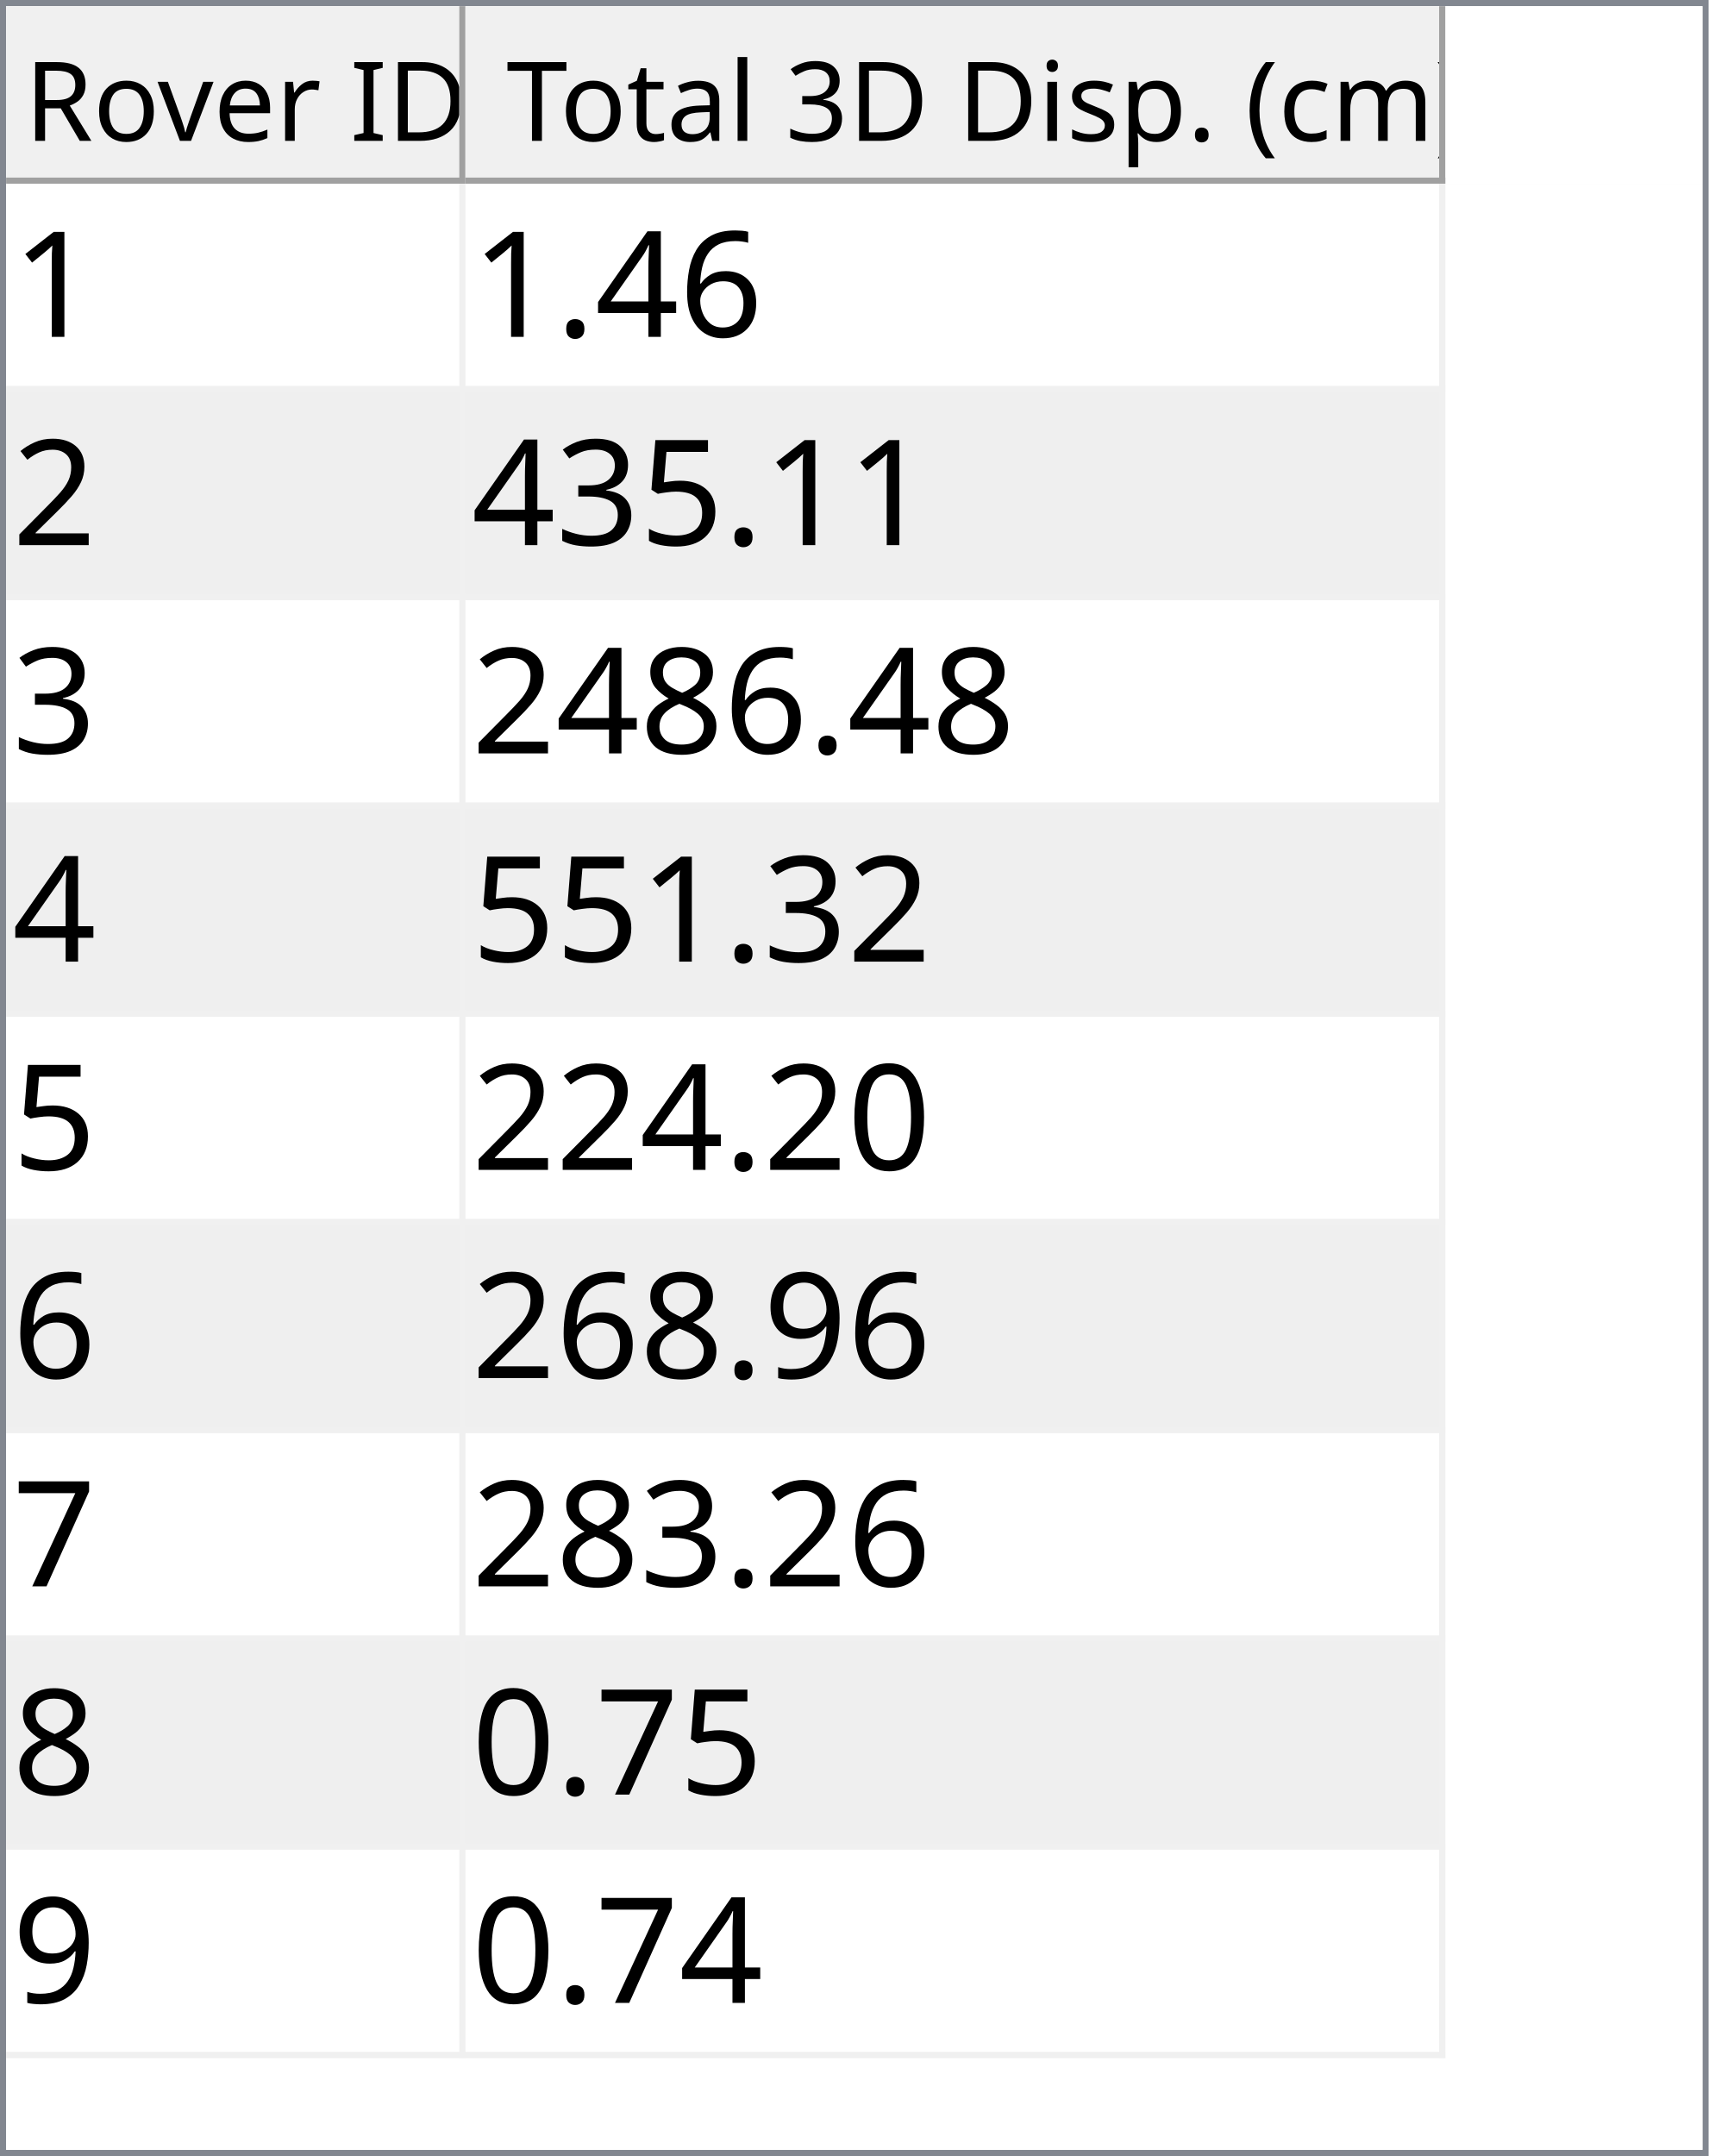
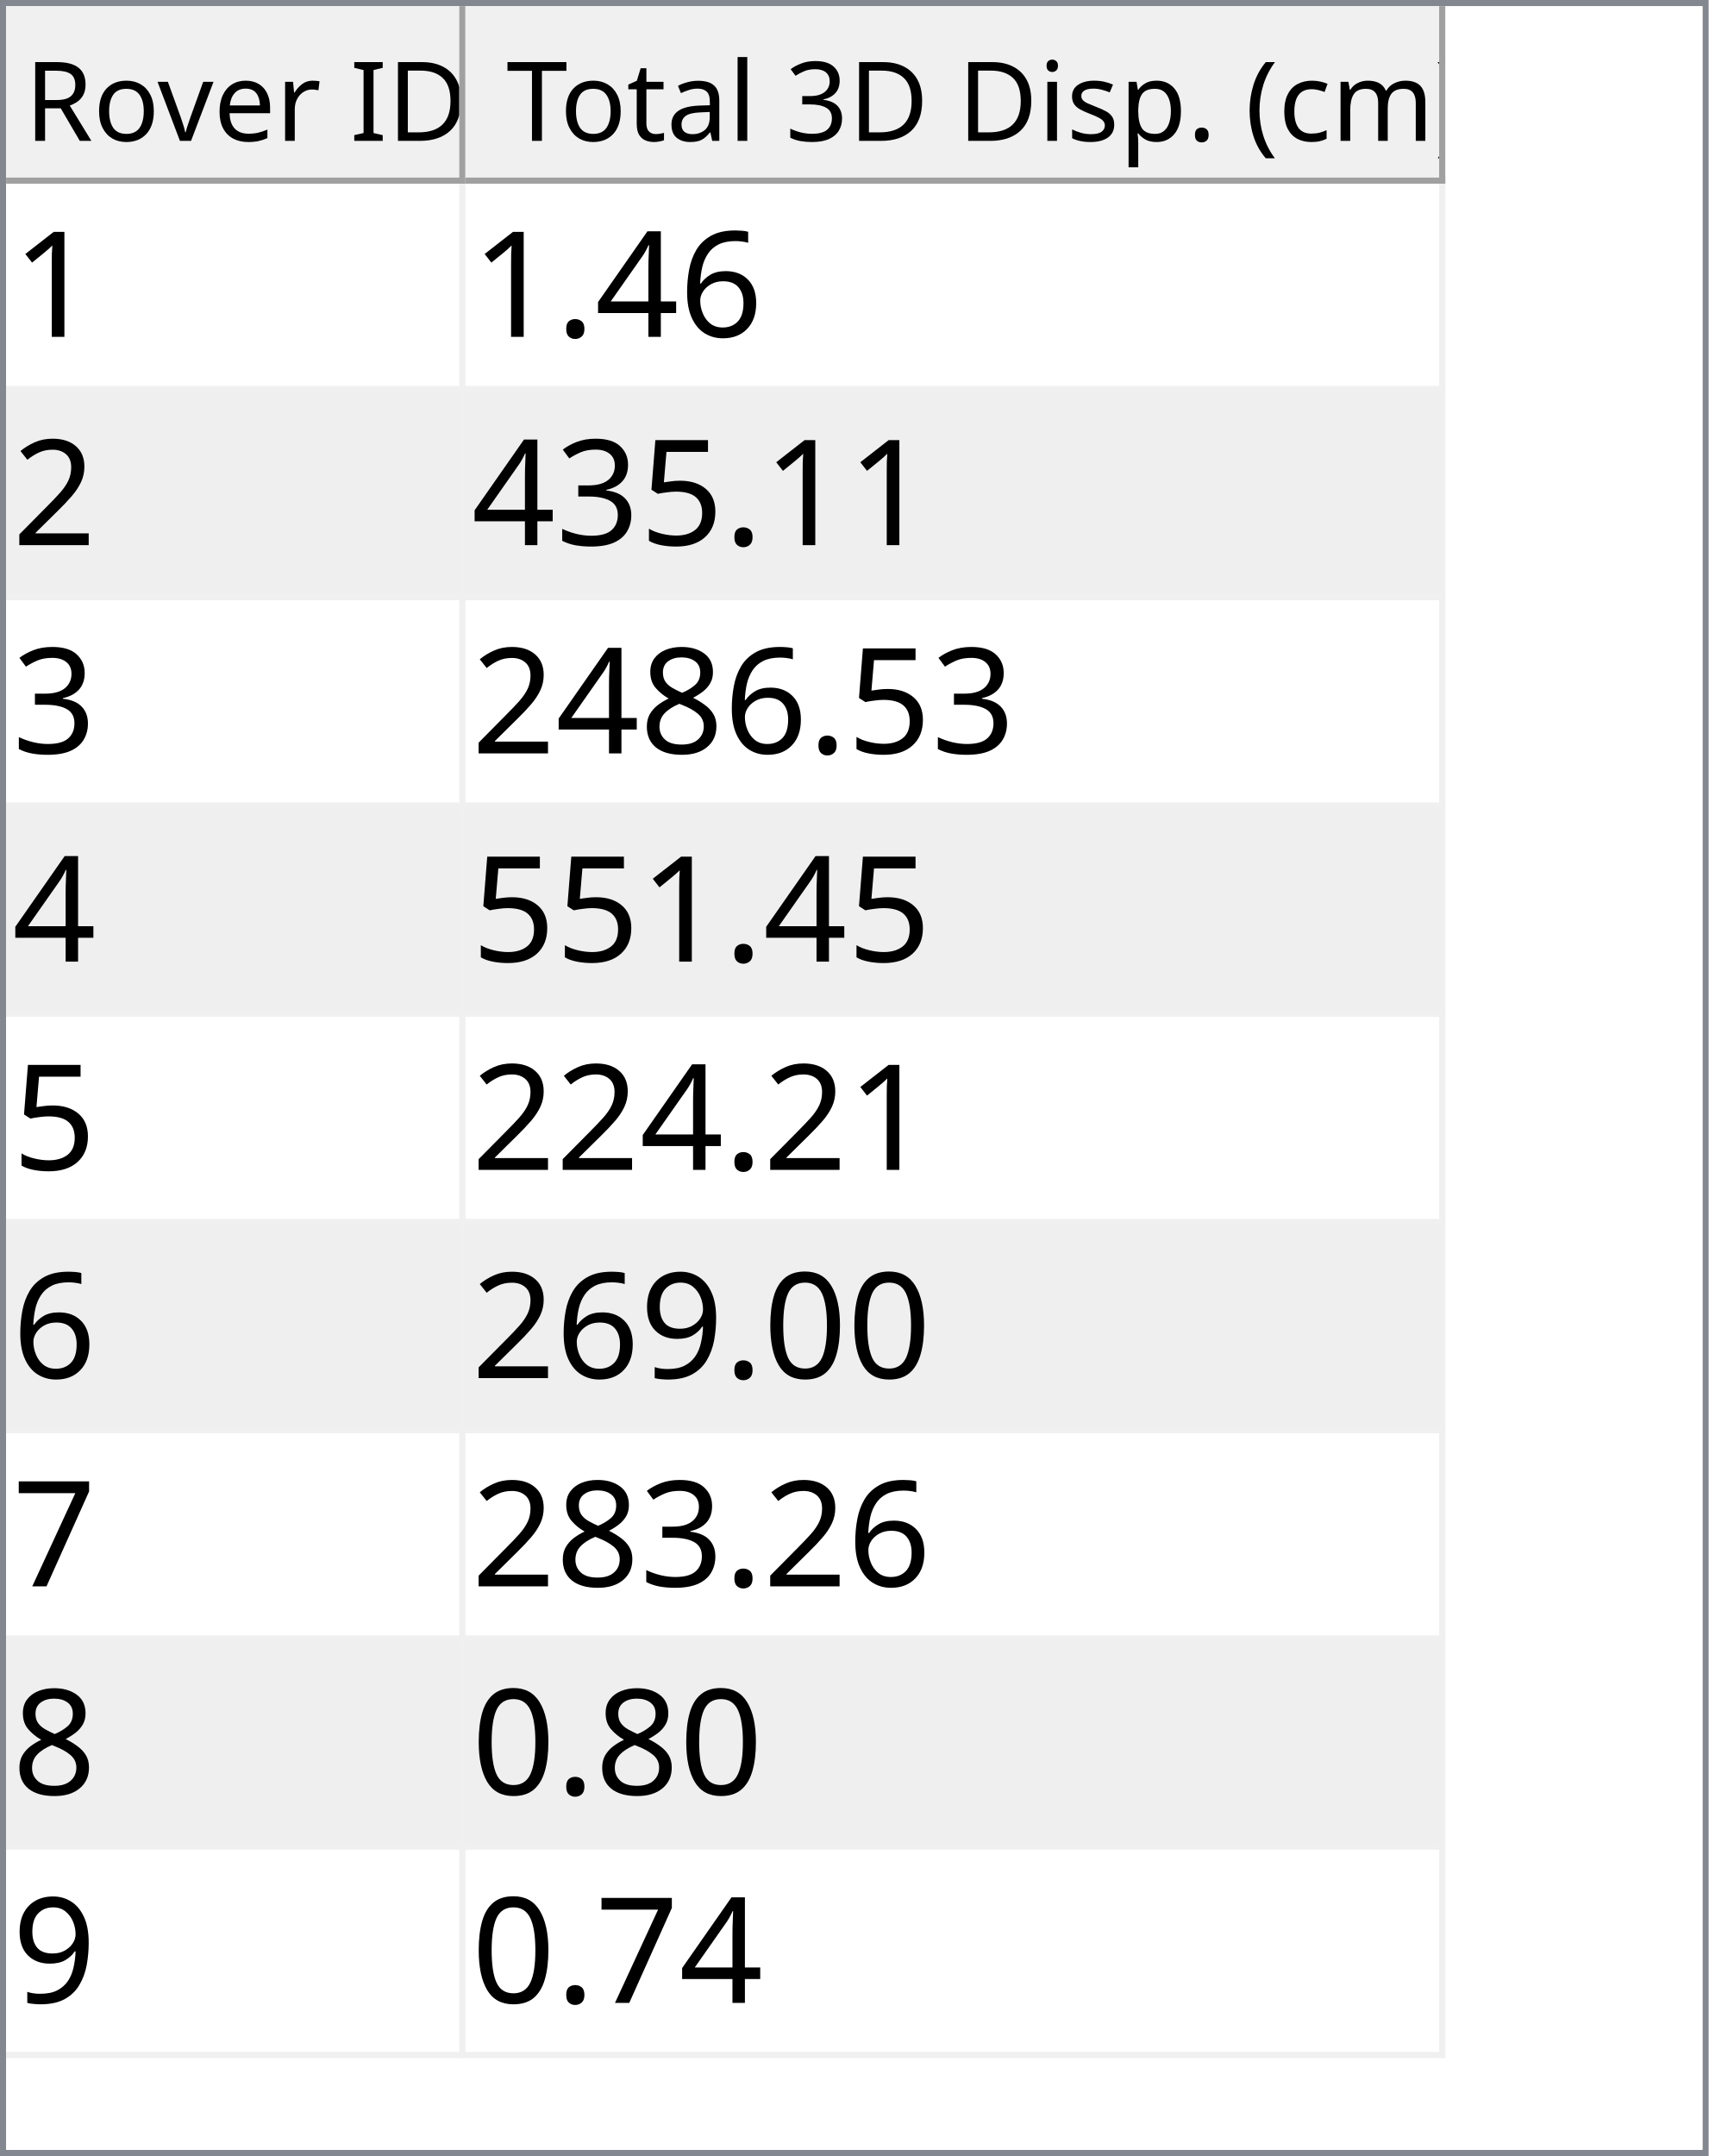
<svg xmlns="http://www.w3.org/2000/svg" style="fill-opacity:1; color-rendering:auto; color-interpolation:auto; text-rendering:auto; stroke:black; stroke-linecap:square; stroke-miterlimit:10; shape-rendering:auto; stroke-opacity:1; fill:black; stroke-dasharray:none; font-weight:normal; stroke-width:1; font-family:'Dialog'; font-style:normal; stroke-linejoin:miter; font-size:12px; stroke-dashoffset:0; image-rendering:auto;" width="279" height="352">
  <defs id="genericDefs" />
  <g>
    <defs id="defs1">
      <clipPath clipPathUnits="userSpaceOnUse" id="clipPath1">
        <path d="M0 0 L279 0 L279 352 L0 352 L0 0 Z" />
      </clipPath>
      <clipPath clipPathUnits="userSpaceOnUse" id="clipPath2">
        <path d="M0 0 L0 352 L279 352 L279 0 Z" />
      </clipPath>
      <clipPath clipPathUnits="userSpaceOnUse" id="clipPath3">
        <path d="M0 0 L0 29 L277 29 L277 0 Z" />
      </clipPath>
      <clipPath clipPathUnits="userSpaceOnUse" id="clipPath4">
        <path d="M0 0 L0 29 L75 29 L75 0 Z" />
      </clipPath>
      <clipPath clipPathUnits="userSpaceOnUse" id="clipPath5">
        <path d="M1 1 L1 28 L74 28 L74 1 Z" />
      </clipPath>
      <clipPath clipPathUnits="userSpaceOnUse" id="clipPath6">
        <path d="M0 0 L0 27 L73 27 L73 0 Z" />
      </clipPath>
      <clipPath clipPathUnits="userSpaceOnUse" id="clipPath7">
        <path d="M-0.5 -0.5 L-0.5 28.5 L74.5 28.5 L74.5 -0.5 Z" />
      </clipPath>
      <clipPath clipPathUnits="userSpaceOnUse" id="clipPath8">
        <path d="M0 0 L0 29 L160 29 L160 0 Z" />
      </clipPath>
      <clipPath clipPathUnits="userSpaceOnUse" id="clipPath9">
        <path d="M1 1 L1 28 L159 28 L159 1 Z" />
      </clipPath>
      <clipPath clipPathUnits="userSpaceOnUse" id="clipPath10">
        <path d="M0 0 L0 27 L158 27 L158 0 Z" />
      </clipPath>
      <clipPath clipPathUnits="userSpaceOnUse" id="clipPath11">
        <path d="M-0.5 -0.5 L-0.5 28.5 L159.5 28.5 L159.5 -0.5 Z" />
      </clipPath>
      <clipPath clipPathUnits="userSpaceOnUse" id="clipPath12">
        <path d="M0 0 L0 321 L277 321 L277 0 Z" />
      </clipPath>
      <clipPath clipPathUnits="userSpaceOnUse" id="clipPath13">
        <path d="M0 0 L0 306 L235 306 L235 0 Z" />
      </clipPath>
      <clipPath clipPathUnits="userSpaceOnUse" id="clipPath14">
        <path d="M-0.5 -0.5 L-0.5 305.5 L234.5 305.5 L234.5 -0.5 Z" />
      </clipPath>
      <clipPath clipPathUnits="userSpaceOnUse" id="clipPath15">
        <path d="M0 0 L0 33 L74 33 L74 0 Z" />
      </clipPath>
      <clipPath clipPathUnits="userSpaceOnUse" id="clipPath16">
        <path d="M0 0 L0 33 L159 33 L159 0 Z" />
      </clipPath>
      <font horiz-adv-x="64.551" id="font1">
        <font-face ascent="107.91" descent="25.098" units-per-em="100" style="font-style:normal; font-family:Segoe UI; font-weight:normal;" />
        <missing-glyph horiz-adv-x="64.551" d="M8.109 0 L8.109 68.266 L56.453 68.266 L56.453 0 L8.109 0 ZM15.328 7.234 L49.219 7.234 L49.219 61.031 L15.328 61.031 L15.328 7.234 Z" />
        <glyph unicode="D" horiz-adv-x="70.117" d="M9.188 0 L9.188 70.016 L28.516 70.016 Q65.531 70.016 65.531 35.891 Q65.531 19.672 55.25 9.836 Q44.969 0 27.734 0 L9.188 0 ZM17.391 62.594 L17.391 7.422 L27.828 7.422 Q41.609 7.422 49.273 14.797 Q56.938 22.172 56.938 35.688 Q56.938 62.594 28.328 62.594 L17.391 62.594 Z" />
        <glyph unicode="I" horiz-adv-x="26.611" d="M17.391 0 L9.188 0 L9.188 70.016 L17.391 70.016 L17.391 0 Z" />
        <glyph unicode=" " horiz-adv-x="27.393" d="" />
        <glyph unicode="r" horiz-adv-x="34.766" d="M34.188 41.891 Q32.078 43.5 28.125 43.5 Q23 43.5 19.555 38.672 Q16.109 33.844 16.109 25.484 L16.109 0 L8.109 0 L8.109 50 L16.109 50 L16.109 39.703 L16.312 39.703 Q18.016 44.969 21.531 47.922 Q25.047 50.875 29.391 50.875 Q32.516 50.875 34.188 50.203 L34.188 41.891 Z" />
        <glyph unicode="e" horiz-adv-x="52.295" d="M48.297 23 L12.984 23 Q13.188 14.656 17.484 10.109 Q21.781 5.562 29.297 5.562 Q37.75 5.562 44.828 11.141 L44.828 3.609 Q38.234 -1.172 27.391 -1.172 Q16.797 -1.172 10.742 5.641 Q4.688 12.453 4.688 24.812 Q4.688 36.469 11.305 43.82 Q17.922 51.172 27.734 51.172 Q37.547 51.172 42.922 44.828 Q48.297 38.484 48.297 27.203 L48.297 23 ZM40.094 29.781 Q40.047 36.719 36.75 40.578 Q33.453 44.438 27.594 44.438 Q21.922 44.438 17.969 40.383 Q14.016 36.328 13.094 29.781 L40.094 29.781 Z" />
        <glyph unicode="v" horiz-adv-x="47.9" d="M47.406 50 L27.484 0 L19.625 0 L0.688 50 L9.469 50 L22.172 13.672 Q23.578 9.672 23.922 6.688 L24.125 6.688 Q24.609 10.453 25.688 13.484 L38.969 50 L47.406 50 Z" />
        <glyph unicode="o" horiz-adv-x="58.594" d="M29 -1.172 Q17.922 -1.172 11.305 5.836 Q4.688 12.844 4.688 24.422 Q4.688 37.016 11.57 44.094 Q18.453 51.172 30.172 51.172 Q41.359 51.172 47.633 44.289 Q53.906 37.406 53.906 25.203 Q53.906 13.234 47.141 6.031 Q40.375 -1.172 29 -1.172 ZM29.594 44.438 Q21.875 44.438 17.383 39.188 Q12.891 33.938 12.891 24.703 Q12.891 15.828 17.43 10.695 Q21.969 5.562 29.594 5.562 Q37.359 5.562 41.531 10.594 Q45.703 15.625 45.703 24.906 Q45.703 34.281 41.531 39.359 Q37.359 44.438 29.594 44.438 Z" />
        <glyph unicode="R" horiz-adv-x="59.814" d="M59.375 0 L49.609 0 L37.891 19.625 Q36.281 22.359 34.766 24.289 Q33.25 26.219 31.664 27.438 Q30.078 28.656 28.25 29.219 Q26.422 29.781 24.125 29.781 L17.391 29.781 L17.391 0 L9.188 0 L9.188 70.016 L30.078 70.016 Q34.672 70.016 38.555 68.867 Q42.438 67.719 45.289 65.375 Q48.141 63.031 49.758 59.547 Q51.375 56.062 51.375 51.375 Q51.375 47.703 50.273 44.656 Q49.172 41.609 47.148 39.211 Q45.125 36.812 42.266 35.133 Q39.406 33.453 35.844 32.516 L35.844 32.328 Q37.594 31.547 38.891 30.547 Q40.188 29.547 41.359 28.18 Q42.531 26.812 43.68 25.078 Q44.828 23.344 46.234 21.047 L59.375 0 ZM17.391 62.594 L17.391 37.203 L28.516 37.203 Q31.594 37.203 34.203 38.133 Q36.812 39.062 38.719 40.797 Q40.625 42.531 41.703 45.047 Q42.781 47.562 42.781 50.688 Q42.781 56.297 39.141 59.445 Q35.5 62.594 28.609 62.594 L17.391 62.594 Z" />
        <glyph unicode=")" horiz-adv-x="30.176" d="M8.297 -15.922 L1.172 -15.922 Q16.406 2.344 16.406 26.812 Q16.406 51.469 1.078 70.016 L8.297 70.016 Q23.531 52.156 23.531 26.703 Q23.531 1.375 8.297 -15.922 Z" />
        <glyph unicode="m" horiz-adv-x="86.133" d="M79.109 0 L71.094 0 L71.094 28.719 Q71.094 37.016 68.531 40.727 Q65.969 44.438 59.906 44.438 Q54.781 44.438 51.195 39.75 Q47.609 35.062 47.609 28.516 L47.609 0 L39.594 0 L39.594 29.688 Q39.594 44.438 28.219 44.438 Q22.953 44.438 19.531 40.016 Q16.109 35.594 16.109 28.516 L16.109 0 L8.109 0 L8.109 50 L16.109 50 L16.109 42.094 L16.312 42.094 Q21.625 51.172 31.844 51.172 Q36.969 51.172 40.773 48.312 Q44.578 45.453 46 40.828 Q51.562 51.172 62.594 51.172 Q79.109 51.172 79.109 30.812 L79.109 0 Z" />
        <glyph unicode="c" horiz-adv-x="46.191" d="M42.188 2.297 Q36.422 -1.172 28.516 -1.172 Q17.828 -1.172 11.258 5.789 Q4.688 12.75 4.688 23.828 Q4.688 36.188 11.766 43.68 Q18.844 51.172 30.672 51.172 Q37.25 51.172 42.281 48.734 L42.281 40.531 Q36.719 44.438 30.375 44.438 Q22.703 44.438 17.797 38.945 Q12.891 33.453 12.891 24.516 Q12.891 15.719 17.508 10.641 Q22.125 5.562 29.891 5.562 Q36.422 5.562 42.188 9.906 L42.188 2.297 Z" />
        <glyph unicode="(" horiz-adv-x="30.176" d="M29.109 -15.922 L21.969 -15.922 Q6.844 1.375 6.844 26.703 Q6.844 52.156 21.969 70.016 L29.203 70.016 Q13.875 51.469 13.875 26.812 Q13.875 2.344 29.109 -15.922 Z" />
        <glyph unicode="." horiz-adv-x="21.68" d="M10.891 -1.078 Q8.641 -1.078 7.055 0.539 Q5.469 2.156 5.469 4.391 Q5.469 6.641 7.055 8.273 Q8.641 9.906 10.891 9.906 Q13.188 9.906 14.797 8.273 Q16.406 6.641 16.406 4.391 Q16.406 2.156 14.797 0.539 Q13.188 -1.078 10.891 -1.078 Z" />
        <glyph unicode="p" horiz-adv-x="58.789" d="M16.312 7.234 L16.109 7.234 L16.109 -23 L8.109 -23 L8.109 50 L16.109 50 L16.109 41.219 L16.312 41.219 Q22.219 51.172 33.594 51.172 Q43.266 51.172 48.688 44.461 Q54.109 37.75 54.109 26.469 Q54.109 13.922 48 6.375 Q41.891 -1.172 31.297 -1.172 Q21.578 -1.172 16.312 7.234 ZM16.109 27.391 L16.109 20.406 Q16.109 14.203 20.141 9.883 Q24.172 5.562 30.375 5.562 Q37.641 5.562 41.773 11.133 Q45.906 16.703 45.906 26.609 Q45.906 34.969 42.047 39.703 Q38.188 44.438 31.594 44.438 Q24.609 44.438 20.359 39.578 Q16.109 34.719 16.109 27.391 Z" />
        <glyph unicode="s" horiz-adv-x="42.432" d="M5.078 1.812 L5.078 10.406 Q11.625 5.562 19.484 5.562 Q30.031 5.562 30.031 12.594 Q30.031 14.594 29.125 15.992 Q28.219 17.391 26.68 18.461 Q25.141 19.531 23.07 20.383 Q21 21.234 18.609 22.172 Q15.281 23.484 12.766 24.828 Q10.25 26.172 8.57 27.859 Q6.891 29.547 6.031 31.695 Q5.172 33.844 5.172 36.719 Q5.172 40.234 6.789 42.945 Q8.406 45.656 11.086 47.484 Q13.766 49.312 17.211 50.242 Q20.656 51.172 24.312 51.172 Q30.812 51.172 35.938 48.922 L35.938 40.828 Q30.422 44.438 23.25 44.438 Q21 44.438 19.195 43.922 Q17.391 43.406 16.094 42.477 Q14.797 41.547 14.086 40.258 Q13.375 38.969 13.375 37.406 Q13.375 35.453 14.086 34.133 Q14.797 32.812 16.164 31.789 Q17.531 30.766 19.484 29.938 Q21.438 29.109 23.922 28.125 Q27.25 26.859 29.883 25.516 Q32.516 24.172 34.375 22.484 Q36.234 20.797 37.234 18.602 Q38.234 16.406 38.234 13.375 Q38.234 9.672 36.602 6.938 Q34.969 4.203 32.234 2.398 Q29.5 0.594 25.93 -0.289 Q22.359 -1.172 18.453 -1.172 Q10.75 -1.172 5.078 1.812 Z" />
        <glyph unicode="i" horiz-adv-x="24.219" d="M12.203 62.703 Q10.062 62.703 8.547 64.164 Q7.031 65.625 7.031 67.875 Q7.031 70.125 8.547 71.609 Q10.062 73.094 12.203 73.094 Q14.406 73.094 15.945 71.609 Q17.484 70.125 17.484 67.875 Q17.484 65.719 15.945 64.211 Q14.406 62.703 12.203 62.703 ZM16.109 0 L8.109 0 L8.109 50 L16.109 50 L16.109 0 Z" />
        <glyph unicode="3" horiz-adv-x="53.906" d="M46.531 19.828 Q46.531 15.094 44.75 11.211 Q42.969 7.328 39.719 4.57 Q36.469 1.812 31.93 0.297 Q27.391 -1.219 21.922 -1.219 Q11.922 -1.219 6 2.594 L6 11.188 Q13.094 5.609 22.219 5.609 Q25.875 5.609 28.828 6.539 Q31.781 7.469 33.906 9.227 Q36.031 10.984 37.18 13.477 Q38.328 15.969 38.328 19.094 Q38.328 32.812 18.797 32.812 L12.984 32.812 L12.984 39.594 L18.5 39.594 Q35.797 39.594 35.797 52.484 Q35.797 64.406 22.609 64.406 Q15.188 64.406 8.688 59.422 L8.688 67.188 Q15.375 71.188 24.609 71.188 Q29 71.188 32.57 69.969 Q36.141 68.75 38.68 66.555 Q41.219 64.359 42.609 61.281 Q44 58.203 44 54.5 Q44 40.672 30.031 36.719 L30.031 36.531 Q33.594 36.141 36.625 34.797 Q39.656 33.453 41.852 31.305 Q44.047 29.156 45.289 26.25 Q46.531 23.344 46.531 19.828 Z" />
        <glyph unicode="l" horiz-adv-x="24.219" d="M16.109 0 L8.109 0 L8.109 74.031 L16.109 74.031 L16.109 0 Z" />
        <glyph unicode="a" horiz-adv-x="50.879" d="M43.891 0 L35.891 0 L35.891 7.812 L35.688 7.812 Q30.469 -1.172 20.312 -1.172 Q12.844 -1.172 8.617 2.781 Q4.391 6.734 4.391 13.281 Q4.391 27.297 20.906 29.594 L35.891 31.688 Q35.891 44.438 25.594 44.438 Q16.547 44.438 9.281 38.281 L9.281 46.484 Q16.656 51.172 26.266 51.172 Q43.891 51.172 43.891 32.516 L43.891 0 ZM35.891 25.297 L23.828 23.641 Q18.266 22.859 15.43 20.875 Q12.594 18.891 12.594 13.875 Q12.594 10.203 15.211 7.883 Q17.828 5.562 22.172 5.562 Q28.125 5.562 32.008 9.742 Q35.891 13.922 35.891 20.312 L35.891 25.297 Z" />
        <glyph unicode="t" horiz-adv-x="33.887" d="M31.297 0.484 Q28.469 -1.078 23.828 -1.078 Q10.688 -1.078 10.688 13.578 L10.688 43.172 L2.094 43.172 L2.094 50 L10.688 50 L10.688 62.203 L18.703 64.797 L18.703 50 L31.297 50 L31.297 43.172 L18.703 43.172 L18.703 14.984 Q18.703 9.969 20.414 7.82 Q22.125 5.672 26.078 5.672 Q29.109 5.672 31.297 7.328 L31.297 0.484 Z" />
        <glyph unicode="T" horiz-adv-x="52.393" d="M50.594 62.594 L30.375 62.594 L30.375 0 L22.172 0 L22.172 62.594 L2 62.594 L2 70.016 L50.594 70.016 L50.594 62.594 Z" />
      </font>
      <font horiz-adv-x="75.0" id="font2">
        <font-face ascent="100.537" descent="21.973" units-per-em="100" style="font-style:normal; font-family:sans-serif; font-weight:normal;" />
        <missing-glyph horiz-adv-x="75.0" d="M12.5 0 L12.5 62.5 L62.5 62.5 L62.5 0 L12.5 0 ZM14.062 1.562 L60.938 1.562 L60.938 60.938 L14.062 60.938 L14.062 1.562 Z" />
        <glyph unicode="1" horiz-adv-x="55.615" d="M37.25 0 L28.469 0 L28.469 56 Q25.297 52.984 20.141 49.953 Q14.984 46.922 10.891 45.406 L10.891 53.906 Q18.266 57.375 23.781 62.305 Q29.297 67.234 31.594 71.875 L37.25 71.875 L37.25 0 Z" />
        <glyph unicode="6" horiz-adv-x="55.615" d="M49.75 54.047 L41.016 53.375 Q39.844 58.547 37.703 60.891 Q34.125 64.656 28.906 64.656 Q24.703 64.656 21.531 62.312 Q17.391 59.281 14.992 53.469 Q12.594 47.656 12.5 36.922 Q15.672 41.75 20.266 44.094 Q24.859 46.438 29.891 46.438 Q38.672 46.438 44.852 39.969 Q51.031 33.5 51.031 23.25 Q51.031 16.5 48.125 10.719 Q45.219 4.938 40.141 1.859 Q35.062 -1.219 28.609 -1.219 Q17.625 -1.219 10.695 6.859 Q3.766 14.938 3.766 33.5 Q3.766 54.25 11.422 63.672 Q18.109 71.875 29.438 71.875 Q37.891 71.875 43.289 67.141 Q48.688 62.406 49.75 54.047 ZM13.875 23.188 Q13.875 18.656 15.797 14.508 Q17.719 10.359 21.188 8.18 Q24.656 6 28.469 6 Q34.031 6 38.039 10.492 Q42.047 14.984 42.047 22.703 Q42.047 30.125 38.086 34.398 Q34.125 38.672 28.125 38.672 Q22.172 38.672 18.023 34.398 Q13.875 30.125 13.875 23.188 Z" />
        <glyph unicode="4" horiz-adv-x="55.615" d="M32.328 0 L32.328 17.141 L1.266 17.141 L1.266 25.203 L33.938 71.578 L41.109 71.578 L41.109 25.203 L50.781 25.203 L50.781 17.141 L41.109 17.141 L41.109 0 L32.328 0 ZM32.328 25.203 L32.328 57.469 L9.906 25.203 L32.328 25.203 Z" />
        <glyph unicode="." horiz-adv-x="27.783" d="M9.078 0 L9.078 10.016 L19.094 10.016 L19.094 0 L9.078 0 Z" />
        <glyph unicode="2" horiz-adv-x="55.615" d="M50.344 8.453 L50.344 0 L3.031 0 Q2.938 3.172 4.047 6.109 Q5.859 10.938 9.836 15.625 Q13.812 20.312 21.344 26.469 Q33.016 36.031 37.117 41.625 Q41.219 47.219 41.219 52.203 Q41.219 57.422 37.477 61.008 Q33.734 64.594 27.734 64.594 Q21.391 64.594 17.578 60.789 Q13.766 56.984 13.719 50.25 L4.688 51.172 Q5.609 61.281 11.664 66.578 Q17.719 71.875 27.938 71.875 Q38.234 71.875 44.242 66.164 Q50.25 60.453 50.25 52 Q50.25 47.703 48.492 43.555 Q46.734 39.406 42.656 34.812 Q38.578 30.219 29.109 22.219 Q21.188 15.578 18.945 13.211 Q16.703 10.844 15.234 8.453 L50.344 8.453 Z" />
        <glyph unicode="5" horiz-adv-x="55.615" d="M4.156 18.75 L13.375 19.531 Q14.406 12.797 18.141 9.398 Q21.875 6 27.156 6 Q33.5 6 37.891 10.789 Q42.281 15.578 42.281 23.484 Q42.281 31 38.062 35.352 Q33.844 39.703 27 39.703 Q22.75 39.703 19.336 37.773 Q15.922 35.844 13.969 32.766 L5.719 33.844 L12.641 70.609 L48.25 70.609 L48.25 62.203 L19.672 62.203 L15.828 42.969 Q22.266 47.469 29.344 47.469 Q38.719 47.469 45.164 40.969 Q51.609 34.469 51.609 24.266 Q51.609 14.547 45.953 7.469 Q39.062 -1.219 27.156 -1.219 Q17.391 -1.219 11.211 4.25 Q5.031 9.719 4.156 18.75 Z" />
        <glyph unicode="3" horiz-adv-x="55.615" d="M4.203 18.891 L12.984 20.062 Q14.5 12.594 18.141 9.297 Q21.781 6 27 6 Q33.203 6 37.477 10.297 Q41.75 14.594 41.75 20.953 Q41.75 27 37.797 30.93 Q33.844 34.859 27.734 34.859 Q25.25 34.859 21.531 33.891 L22.516 41.609 Q23.391 41.5 23.922 41.5 Q29.547 41.5 34.039 44.43 Q38.531 47.359 38.531 53.469 Q38.531 58.297 35.258 61.477 Q31.984 64.656 26.812 64.656 Q21.688 64.656 18.266 61.43 Q14.844 58.203 13.875 51.766 L5.078 53.328 Q6.688 62.156 12.398 67.016 Q18.109 71.875 26.609 71.875 Q32.469 71.875 37.398 69.359 Q42.328 66.844 44.945 62.5 Q47.562 58.156 47.562 53.266 Q47.562 48.641 45.07 44.828 Q42.578 41.016 37.703 38.766 Q44.047 37.312 47.562 32.695 Q51.078 28.078 51.078 21.141 Q51.078 11.766 44.242 5.25 Q37.406 -1.266 26.953 -1.266 Q17.531 -1.266 11.305 4.352 Q5.078 9.969 4.203 18.891 Z" />
        <glyph unicode="8" horiz-adv-x="55.615" d="M17.672 38.812 Q12.203 40.828 9.57 44.539 Q6.938 48.25 6.938 53.422 Q6.938 61.234 12.555 66.555 Q18.172 71.875 27.484 71.875 Q36.859 71.875 42.578 66.43 Q48.297 60.984 48.297 53.172 Q48.297 48.188 45.68 44.508 Q43.062 40.828 37.75 38.812 Q44.344 36.672 47.781 31.883 Q51.219 27.094 51.219 20.453 Q51.219 11.281 44.727 5.031 Q38.234 -1.219 27.641 -1.219 Q17.047 -1.219 10.547 5.055 Q4.047 11.328 4.047 20.703 Q4.047 27.688 7.594 32.398 Q11.141 37.109 17.672 38.812 ZM15.922 53.719 Q15.922 48.641 19.195 45.414 Q22.469 42.188 27.688 42.188 Q32.766 42.188 36.016 45.383 Q39.266 48.578 39.266 53.219 Q39.266 58.062 35.914 61.359 Q32.562 64.656 27.594 64.656 Q22.562 64.656 19.242 61.43 Q15.922 58.203 15.922 53.719 ZM13.094 20.656 Q13.094 16.891 14.875 13.375 Q16.656 9.859 20.172 7.93 Q23.688 6 27.734 6 Q34.031 6 38.133 10.055 Q42.234 14.109 42.234 20.359 Q42.234 26.703 38.016 30.859 Q33.797 35.016 27.438 35.016 Q21.234 35.016 17.164 30.914 Q13.094 26.812 13.094 20.656 Z" />
        <glyph unicode="0" horiz-adv-x="55.615" d="M4.156 35.297 Q4.156 48 6.766 55.742 Q9.375 63.484 14.523 67.68 Q19.672 71.875 27.484 71.875 Q33.25 71.875 37.594 69.555 Q41.938 67.234 44.773 62.867 Q47.609 58.5 49.219 52.227 Q50.828 45.953 50.828 35.297 Q50.828 22.703 48.242 14.969 Q45.656 7.234 40.508 3.008 Q35.359 -1.219 27.484 -1.219 Q17.141 -1.219 11.234 6.203 Q4.156 15.141 4.156 35.297 ZM13.188 35.297 Q13.188 17.672 17.312 11.836 Q21.438 6 27.484 6 Q33.547 6 37.672 11.859 Q41.797 17.719 41.797 35.297 Q41.797 52.984 37.672 58.789 Q33.547 64.594 27.391 64.594 Q21.344 64.594 17.719 59.469 Q13.188 52.938 13.188 35.297 Z" />
        <glyph unicode="9" horiz-adv-x="55.615" d="M5.469 16.547 L13.922 17.328 Q14.984 11.375 18.016 8.688 Q21.047 6 25.781 6 Q29.828 6 32.883 7.859 Q35.938 9.719 37.891 12.82 Q39.844 15.922 41.164 21.195 Q42.484 26.469 42.484 31.938 Q42.484 32.516 42.438 33.688 Q39.797 29.5 35.234 26.883 Q30.672 24.266 25.344 24.266 Q16.453 24.266 10.305 30.711 Q4.156 37.156 4.156 47.703 Q4.156 58.594 10.578 65.234 Q17 71.875 26.656 71.875 Q33.641 71.875 39.43 68.117 Q45.219 64.359 48.219 57.398 Q51.219 50.438 51.219 37.25 Q51.219 23.531 48.242 15.406 Q45.266 7.281 39.383 3.031 Q33.5 -1.219 25.594 -1.219 Q17.188 -1.219 11.867 3.445 Q6.547 8.109 5.469 16.547 ZM41.453 48.141 Q41.453 55.719 37.43 60.156 Q33.406 64.594 27.734 64.594 Q21.875 64.594 17.531 59.812 Q13.188 55.031 13.188 47.406 Q13.188 40.578 17.312 36.305 Q21.438 32.031 27.484 32.031 Q33.594 32.031 37.523 36.305 Q41.453 40.578 41.453 48.141 Z" />
        <glyph unicode="7" horiz-adv-x="55.615" d="M4.734 62.203 L4.734 70.656 L51.078 70.656 L51.078 63.812 Q44.234 56.547 37.523 44.484 Q30.812 32.422 27.156 19.672 Q24.516 10.688 23.781 0 L14.75 0 Q14.891 8.453 18.062 20.414 Q21.234 32.375 27.172 43.484 Q33.109 54.594 39.797 62.203 L4.734 62.203 Z" />
      </font>
    </defs>
    <g style="fill:white; stroke:white;">
      <rect x="0" y="0" width="279" style="clip-path:url(#clipPath1); stroke:none;" height="352" />
    </g>
    <g style="fill:white; text-rendering:optimizeSpeed; color-rendering:optimizeSpeed; image-rendering:optimizeSpeed; shape-rendering:crispEdges; stroke:white; color-interpolation:sRGB;">
      <rect x="0" width="279" height="352" y="0" style="stroke:none;" />
      <path style="stroke:none;" d="M0 353 L279 353 L279 0 L0 0 Z" />
    </g>
    <g style="fill:rgb(240,240,240); font-size:18px; font-family:'Segoe UI'; stroke:rgb(240,240,240);">
      <rect x="0" y="0" width="279" style="clip-path:url(#clipPath2); stroke:none;" height="352" />
    </g>
    <g style="fill:rgb(130,135,144); font-size:18px; font-family:'Segoe UI'; stroke:rgb(130,135,144);">
      <path d="M0 0 L279 0 L279 352 L0 352 L0 0 ZM1 1 L278 1 L278 351 L1 351 L1 1 Z" style="fill-rule:evenodd; clip-path:url(#clipPath2); stroke:none;" />
    </g>
    <g style="fill:white; font-size:18px; font-family:'Segoe UI'; stroke:white;" transform="translate(1,1)">
      <rect x="0" y="0" width="277" style="clip-path:url(#clipPath3); stroke:none;" height="29" />
    </g>
    <g style="fill:rgb(240,240,240); font-size:18px; font-family:'Segoe UI'; stroke:rgb(240,240,240);" transform="translate(1,1)">
      <rect x="0" y="0" width="75" style="clip-path:url(#clipPath4); stroke:none;" height="29" />
    </g>
    <g style="font-family:'Segoe UI'; font-size:18px;" transform="translate(2,2)">
      <text x="2" xml:space="preserve" y="21" style="clip-path:url(#clipPath6); stroke:none;">Rover ID</text>
    </g>
    <g transform="translate(1.5,1.5)" style="fill:rgb(160,160,160); font-size:18px; font-family:'Segoe UI'; stroke:rgb(160,160,160); stroke-linejoin:bevel;">
      <line x1="74" x2="74" y1="0" style="fill:none; clip-path:url(#clipPath7);" y2="28" />
    </g>
    <g transform="matrix(1,0,0,1,1,1) translate(0.5,0.5)" style="fill:rgb(160,160,160); font-size:18px; font-family:'Segoe UI'; stroke:rgb(160,160,160); stroke-linejoin:bevel;">
      <line x1="0" x2="74" y1="28" style="fill:none; clip-path:url(#clipPath7);" y2="28" />
    </g>
    <g style="fill:rgb(240,240,240); font-size:18px; font-family:'Segoe UI'; stroke:rgb(240,240,240);" transform="translate(76,1)">
      <rect x="0" y="0" width="160" style="clip-path:url(#clipPath8); stroke:none;" height="29" />
    </g>
    <g style="font-family:'Segoe UI'; font-size:18px;" transform="translate(77,2)">
      <text x="1" xml:space="preserve" y="21" style="clip-path:url(#clipPath10); stroke:none;"> Total 3D Disp. (cm)</text>
    </g>
    <g transform="translate(76.5,1.5)" style="fill:rgb(160,160,160); font-size:18px; font-family:'Segoe UI'; stroke:rgb(160,160,160); stroke-linejoin:bevel;">
      <line x1="159" x2="159" y1="0" style="fill:none; clip-path:url(#clipPath11);" y2="28" />
    </g>
    <g transform="matrix(1,0,0,1,76,1) translate(0.5,0.5)" style="fill:rgb(160,160,160); font-size:18px; font-family:'Segoe UI'; stroke:rgb(160,160,160); stroke-linejoin:bevel;">
      <line x1="0" x2="159" y1="28" style="fill:none; clip-path:url(#clipPath11);" y2="28" />
    </g>
    <g style="fill:white; font-size:18px; font-family:'Segoe UI'; stroke:white;" transform="translate(1,30)">
      <rect x="0" y="0" width="277" style="clip-path:url(#clipPath12); stroke:none;" height="321" />
    </g>
    <g style="fill:rgb(240,240,240); font-size:24px; font-family:sans-serif; stroke:rgb(240,240,240);" transform="translate(1,30)">
      <rect x="0" y="0" width="235" style="clip-path:url(#clipPath13); stroke:none;" height="306" />
      <line transform="translate(0.5,0.5)" x1="0" x2="234" y1="33" style="clip-path:url(#clipPath14); fill:none; stroke-linejoin:bevel;" y2="33" />
    </g>
    <g transform="matrix(1,0,0,1,1,30) translate(0.5,0.5)" style="fill:rgb(240,240,240); font-size:24px; font-family:sans-serif; stroke:rgb(240,240,240); stroke-linejoin:bevel;">
      <line x1="0" x2="234" y1="67" style="fill:none; clip-path:url(#clipPath14);" y2="67" />
    </g>
    <g transform="matrix(1,0,0,1,1,30) translate(0.5,0.5)" style="fill:rgb(240,240,240); font-size:24px; font-family:sans-serif; stroke:rgb(240,240,240); stroke-linejoin:bevel;">
      <line x1="0" x2="234" y1="101" style="fill:none; clip-path:url(#clipPath14);" y2="101" />
    </g>
    <g transform="matrix(1,0,0,1,1,30) translate(0.5,0.5)" style="fill:rgb(240,240,240); font-size:24px; font-family:sans-serif; stroke:rgb(240,240,240); stroke-linejoin:bevel;">
      <line x1="0" x2="234" y1="135" style="fill:none; clip-path:url(#clipPath14);" y2="135" />
    </g>
    <g transform="matrix(1,0,0,1,1,30) translate(0.5,0.5)" style="fill:rgb(240,240,240); font-size:24px; font-family:sans-serif; stroke:rgb(240,240,240); stroke-linejoin:bevel;">
      <line x1="0" x2="234" y1="169" style="fill:none; clip-path:url(#clipPath14);" y2="169" />
    </g>
    <g transform="matrix(1,0,0,1,1,30) translate(0.5,0.5)" style="fill:rgb(240,240,240); font-size:24px; font-family:sans-serif; stroke:rgb(240,240,240); stroke-linejoin:bevel;">
      <line x1="0" x2="234" y1="203" style="fill:none; clip-path:url(#clipPath14);" y2="203" />
    </g>
    <g transform="matrix(1,0,0,1,1,30) translate(0.5,0.5)" style="fill:rgb(240,240,240); font-size:24px; font-family:sans-serif; stroke:rgb(240,240,240); stroke-linejoin:bevel;">
      <line x1="0" x2="234" y1="237" style="fill:none; clip-path:url(#clipPath14);" y2="237" />
    </g>
    <g transform="matrix(1,0,0,1,1,30) translate(0.5,0.5)" style="fill:rgb(240,240,240); font-size:24px; font-family:sans-serif; stroke:rgb(240,240,240); stroke-linejoin:bevel;">
      <line x1="0" x2="234" y1="271" style="fill:none; clip-path:url(#clipPath14);" y2="271" />
    </g>
    <g transform="matrix(1,0,0,1,1,30) translate(0.5,0.5)" style="fill:rgb(240,240,240); font-size:24px; font-family:sans-serif; stroke:rgb(240,240,240); stroke-linejoin:bevel;">
      <line x1="0" x2="234" y1="305" style="fill:none; clip-path:url(#clipPath14);" y2="305" />
    </g>
    <g transform="matrix(1,0,0,1,1,30) translate(0.5,0.5)" style="fill:rgb(240,240,240); font-size:24px; font-family:sans-serif; stroke:rgb(240,240,240); stroke-linejoin:bevel;">
      <line x1="74" x2="74" y1="0" style="fill:none; clip-path:url(#clipPath14);" y2="305" />
    </g>
    <g transform="matrix(1,0,0,1,1,30) translate(0.5,0.5)" style="fill:rgb(240,240,240); font-size:24px; font-family:sans-serif; stroke:rgb(240,240,240); stroke-linejoin:bevel;">
      <line x1="234" x2="234" y1="0" style="fill:none; clip-path:url(#clipPath14);" y2="305" />
    </g>
    <g style="fill:white; font-size:24px; font-family:sans-serif; stroke:white;" transform="matrix(1,0,0,1,1,30)">
      <rect x="0" y="0" width="74" style="clip-path:url(#clipPath15); stroke:none;" height="33" />
      <text x="1" y="25" style="fill:black; clip-path:url(#clipPath15); stroke:none;" xml:space="preserve">1</text>
    </g>
    <g style="fill:white; font-size:24px; font-family:sans-serif; stroke:white;" transform="matrix(1,0,0,1,1,30) translate(75,0)">
      <rect x="0" y="0" width="159" style="clip-path:url(#clipPath16); stroke:none;" height="33" />
      <text x="1" y="25" style="fill:black; clip-path:url(#clipPath16); stroke:none;" xml:space="preserve">1.46</text>
    </g>
    <g style="fill:rgb(239,239,239); font-size:24px; font-family:sans-serif; stroke:rgb(239,239,239);" transform="matrix(1,0,0,1,1,30) translate(0,34)">
      <rect x="0" y="0" width="74" style="clip-path:url(#clipPath15); stroke:none;" height="33" />
      <text x="1" y="25" style="fill:black; clip-path:url(#clipPath15); stroke:none;" xml:space="preserve">2</text>
    </g>
    <g style="fill:rgb(239,239,239); font-size:24px; font-family:sans-serif; stroke:rgb(239,239,239);" transform="matrix(1,0,0,1,1,30) translate(75,34)">
      <rect x="0" y="0" width="159" style="clip-path:url(#clipPath16); stroke:none;" height="33" />
      <text x="1" y="25" style="fill:black; clip-path:url(#clipPath16); stroke:none;" xml:space="preserve">435.11</text>
    </g>
    <g style="fill:white; font-size:24px; font-family:sans-serif; stroke:white;" transform="matrix(1,0,0,1,1,30) translate(0,68)">
      <rect x="0" y="0" width="74" style="clip-path:url(#clipPath15); stroke:none;" height="33" />
      <text x="1" y="25" style="fill:black; clip-path:url(#clipPath15); stroke:none;" xml:space="preserve">3</text>
    </g>
    <g style="fill:white; font-size:24px; font-family:sans-serif; stroke:white;" transform="matrix(1,0,0,1,1,30) translate(75,68)">
      <rect x="0" y="0" width="159" style="clip-path:url(#clipPath16); stroke:none;" height="33" />
-       <text x="1" y="25" style="fill:black; clip-path:url(#clipPath16); stroke:none;" xml:space="preserve">2486.48</text>
+       <text x="1" y="25" style="fill:black; clip-path:url(#clipPath16); stroke:none;" xml:space="preserve">2486.53</text>
    </g>
    <g style="fill:rgb(239,239,239); font-size:24px; font-family:sans-serif; stroke:rgb(239,239,239);" transform="matrix(1,0,0,1,1,30) translate(0,102)">
      <rect x="0" y="0" width="74" style="clip-path:url(#clipPath15); stroke:none;" height="33" />
      <text x="1" y="25" style="fill:black; clip-path:url(#clipPath15); stroke:none;" xml:space="preserve">4</text>
    </g>
    <g style="fill:rgb(239,239,239); font-size:24px; font-family:sans-serif; stroke:rgb(239,239,239);" transform="matrix(1,0,0,1,1,30) translate(75,102)">
      <rect x="0" y="0" width="159" style="clip-path:url(#clipPath16); stroke:none;" height="33" />
-       <text x="1" y="25" style="fill:black; clip-path:url(#clipPath16); stroke:none;" xml:space="preserve">551.32</text>
+       <text x="1" y="25" style="fill:black; clip-path:url(#clipPath16); stroke:none;" xml:space="preserve">551.45</text>
    </g>
    <g style="fill:white; font-size:24px; font-family:sans-serif; stroke:white;" transform="matrix(1,0,0,1,1,30) translate(0,136)">
      <rect x="0" y="0" width="74" style="clip-path:url(#clipPath15); stroke:none;" height="33" />
      <text x="1" y="25" style="fill:black; clip-path:url(#clipPath15); stroke:none;" xml:space="preserve">5</text>
    </g>
    <g style="fill:white; font-size:24px; font-family:sans-serif; stroke:white;" transform="matrix(1,0,0,1,1,30) translate(75,136)">
      <rect x="0" y="0" width="159" style="clip-path:url(#clipPath16); stroke:none;" height="33" />
-       <text x="1" y="25" style="fill:black; clip-path:url(#clipPath16); stroke:none;" xml:space="preserve">224.20</text>
+       <text x="1" y="25" style="fill:black; clip-path:url(#clipPath16); stroke:none;" xml:space="preserve">224.21</text>
    </g>
    <g style="fill:rgb(239,239,239); font-size:24px; font-family:sans-serif; stroke:rgb(239,239,239);" transform="matrix(1,0,0,1,1,30) translate(0,170)">
      <rect x="0" y="0" width="74" style="clip-path:url(#clipPath15); stroke:none;" height="33" />
      <text x="1" y="25" style="fill:black; clip-path:url(#clipPath15); stroke:none;" xml:space="preserve">6</text>
    </g>
    <g style="fill:rgb(239,239,239); font-size:24px; font-family:sans-serif; stroke:rgb(239,239,239);" transform="matrix(1,0,0,1,1,30) translate(75,170)">
      <rect x="0" y="0" width="159" style="clip-path:url(#clipPath16); stroke:none;" height="33" />
-       <text x="1" y="25" style="fill:black; clip-path:url(#clipPath16); stroke:none;" xml:space="preserve">268.96</text>
+       <text x="1" y="25" style="fill:black; clip-path:url(#clipPath16); stroke:none;" xml:space="preserve">269.00</text>
    </g>
    <g style="fill:white; font-size:24px; font-family:sans-serif; stroke:white;" transform="matrix(1,0,0,1,1,30) translate(0,204)">
      <rect x="0" y="0" width="74" style="clip-path:url(#clipPath15); stroke:none;" height="33" />
      <text x="1" y="25" style="fill:black; clip-path:url(#clipPath15); stroke:none;" xml:space="preserve">7</text>
    </g>
    <g style="fill:white; font-size:24px; font-family:sans-serif; stroke:white;" transform="matrix(1,0,0,1,1,30) translate(75,204)">
      <rect x="0" y="0" width="159" style="clip-path:url(#clipPath16); stroke:none;" height="33" />
      <text x="1" y="25" style="fill:black; clip-path:url(#clipPath16); stroke:none;" xml:space="preserve">283.26</text>
    </g>
    <g style="fill:rgb(239,239,239); font-size:24px; font-family:sans-serif; stroke:rgb(239,239,239);" transform="matrix(1,0,0,1,1,30) translate(0,238)">
      <rect x="0" y="0" width="74" style="clip-path:url(#clipPath15); stroke:none;" height="33" />
      <text x="1" y="25" style="fill:black; clip-path:url(#clipPath15); stroke:none;" xml:space="preserve">8</text>
    </g>
    <g style="fill:rgb(239,239,239); font-size:24px; font-family:sans-serif; stroke:rgb(239,239,239);" transform="matrix(1,0,0,1,1,30) translate(75,238)">
      <rect x="0" y="0" width="159" style="clip-path:url(#clipPath16); stroke:none;" height="33" />
-       <text x="1" y="25" style="fill:black; clip-path:url(#clipPath16); stroke:none;" xml:space="preserve">0.75</text>
+       <text x="1" y="25" style="fill:black; clip-path:url(#clipPath16); stroke:none;" xml:space="preserve">0.80</text>
    </g>
    <g style="fill:white; font-size:24px; font-family:sans-serif; stroke:white;" transform="matrix(1,0,0,1,1,30) translate(0,272)">
      <rect x="0" y="0" width="74" style="clip-path:url(#clipPath15); stroke:none;" height="33" />
      <text x="1" y="25" style="fill:black; clip-path:url(#clipPath15); stroke:none;" xml:space="preserve">9</text>
    </g>
    <g style="fill:white; font-size:24px; font-family:sans-serif; stroke:white;" transform="matrix(1,0,0,1,1,30) translate(75,272)">
      <rect x="0" y="0" width="159" style="clip-path:url(#clipPath16); stroke:none;" height="33" />
      <text x="1" y="25" style="fill:black; clip-path:url(#clipPath16); stroke:none;" xml:space="preserve">0.74</text>
    </g>
  </g>
</svg>
